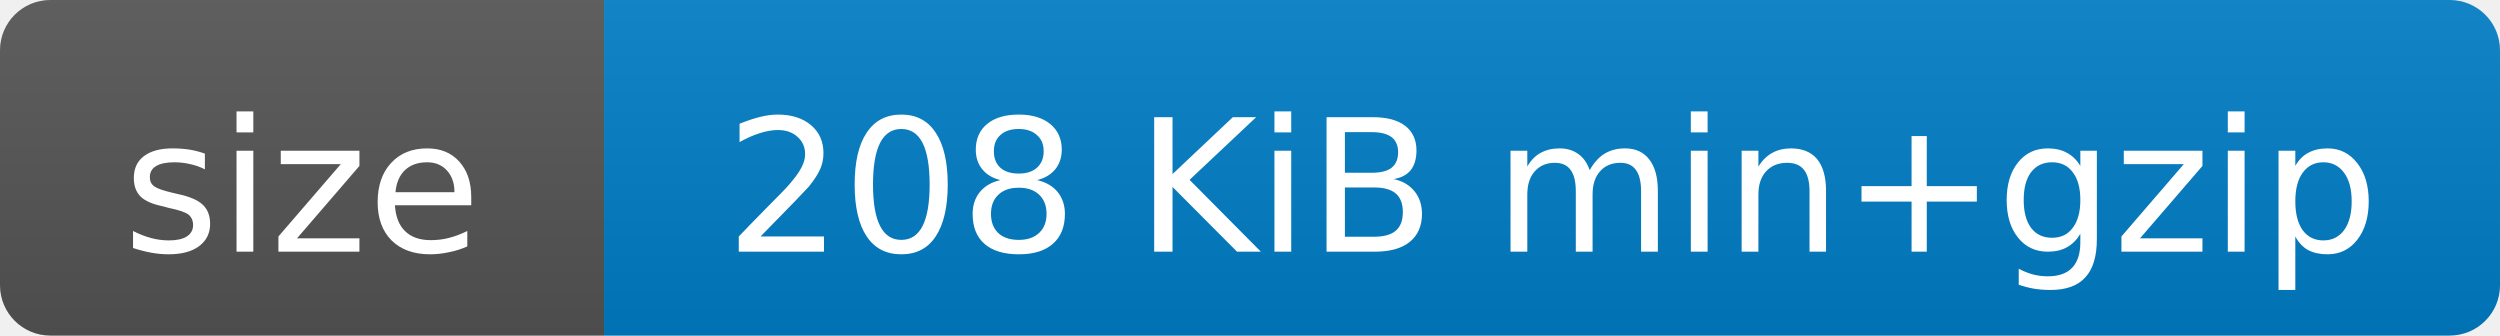
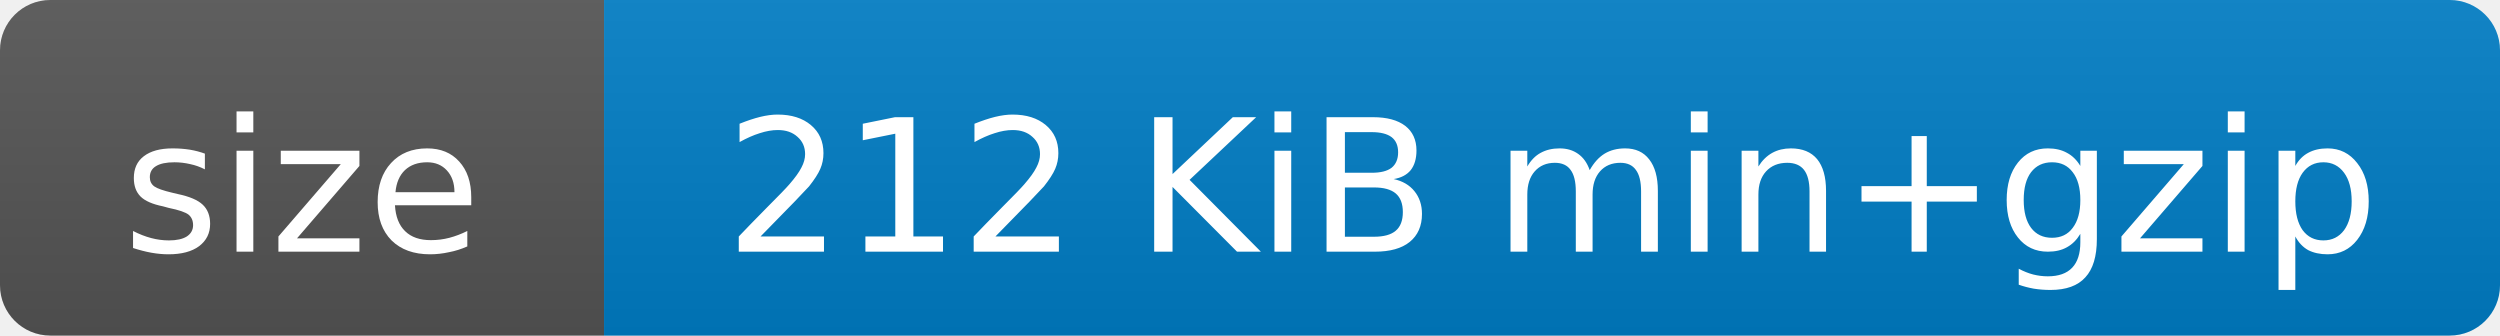
- <svg xmlns="http://www.w3.org/2000/svg" width="149" height="20" role="img" aria-label="size: 208 KiB min+gzip">
+ <svg xmlns="http://www.w3.org/2000/svg" width="149" height="20" role="img" aria-label="size: 212 KiB min+gzip">
  <linearGradient id="s" x2="0" y2="100%">
    <stop offset="0" stop-color="#bbb" stop-opacity=".1" />
    <stop offset="1" stop-opacity=".1" />
  </linearGradient>
  <clipPath id="r">
    <rect width="149" height="20" rx="3" fill="#fff" />
  </clipPath>
  <g clip-path="url(#r)">
    <rect width="36" height="20" fill="#555" />
    <rect x="36" width="113" height="20" fill="#007ec6" />
    <rect width="149" height="20" fill="url(#s)" />
  </g>
  <g fill="#fff" font-family="Verdana,Geneva,DejaVu Sans,sans-serif" font-size="11" text-anchor="middle">
    <text x="18" y="15">size</text>
-     <text x="92.5" y="15">208 KiB min+gzip</text>
+     <text x="92.5" y="15">212 KiB min+gzip</text>
  </g>
</svg>
